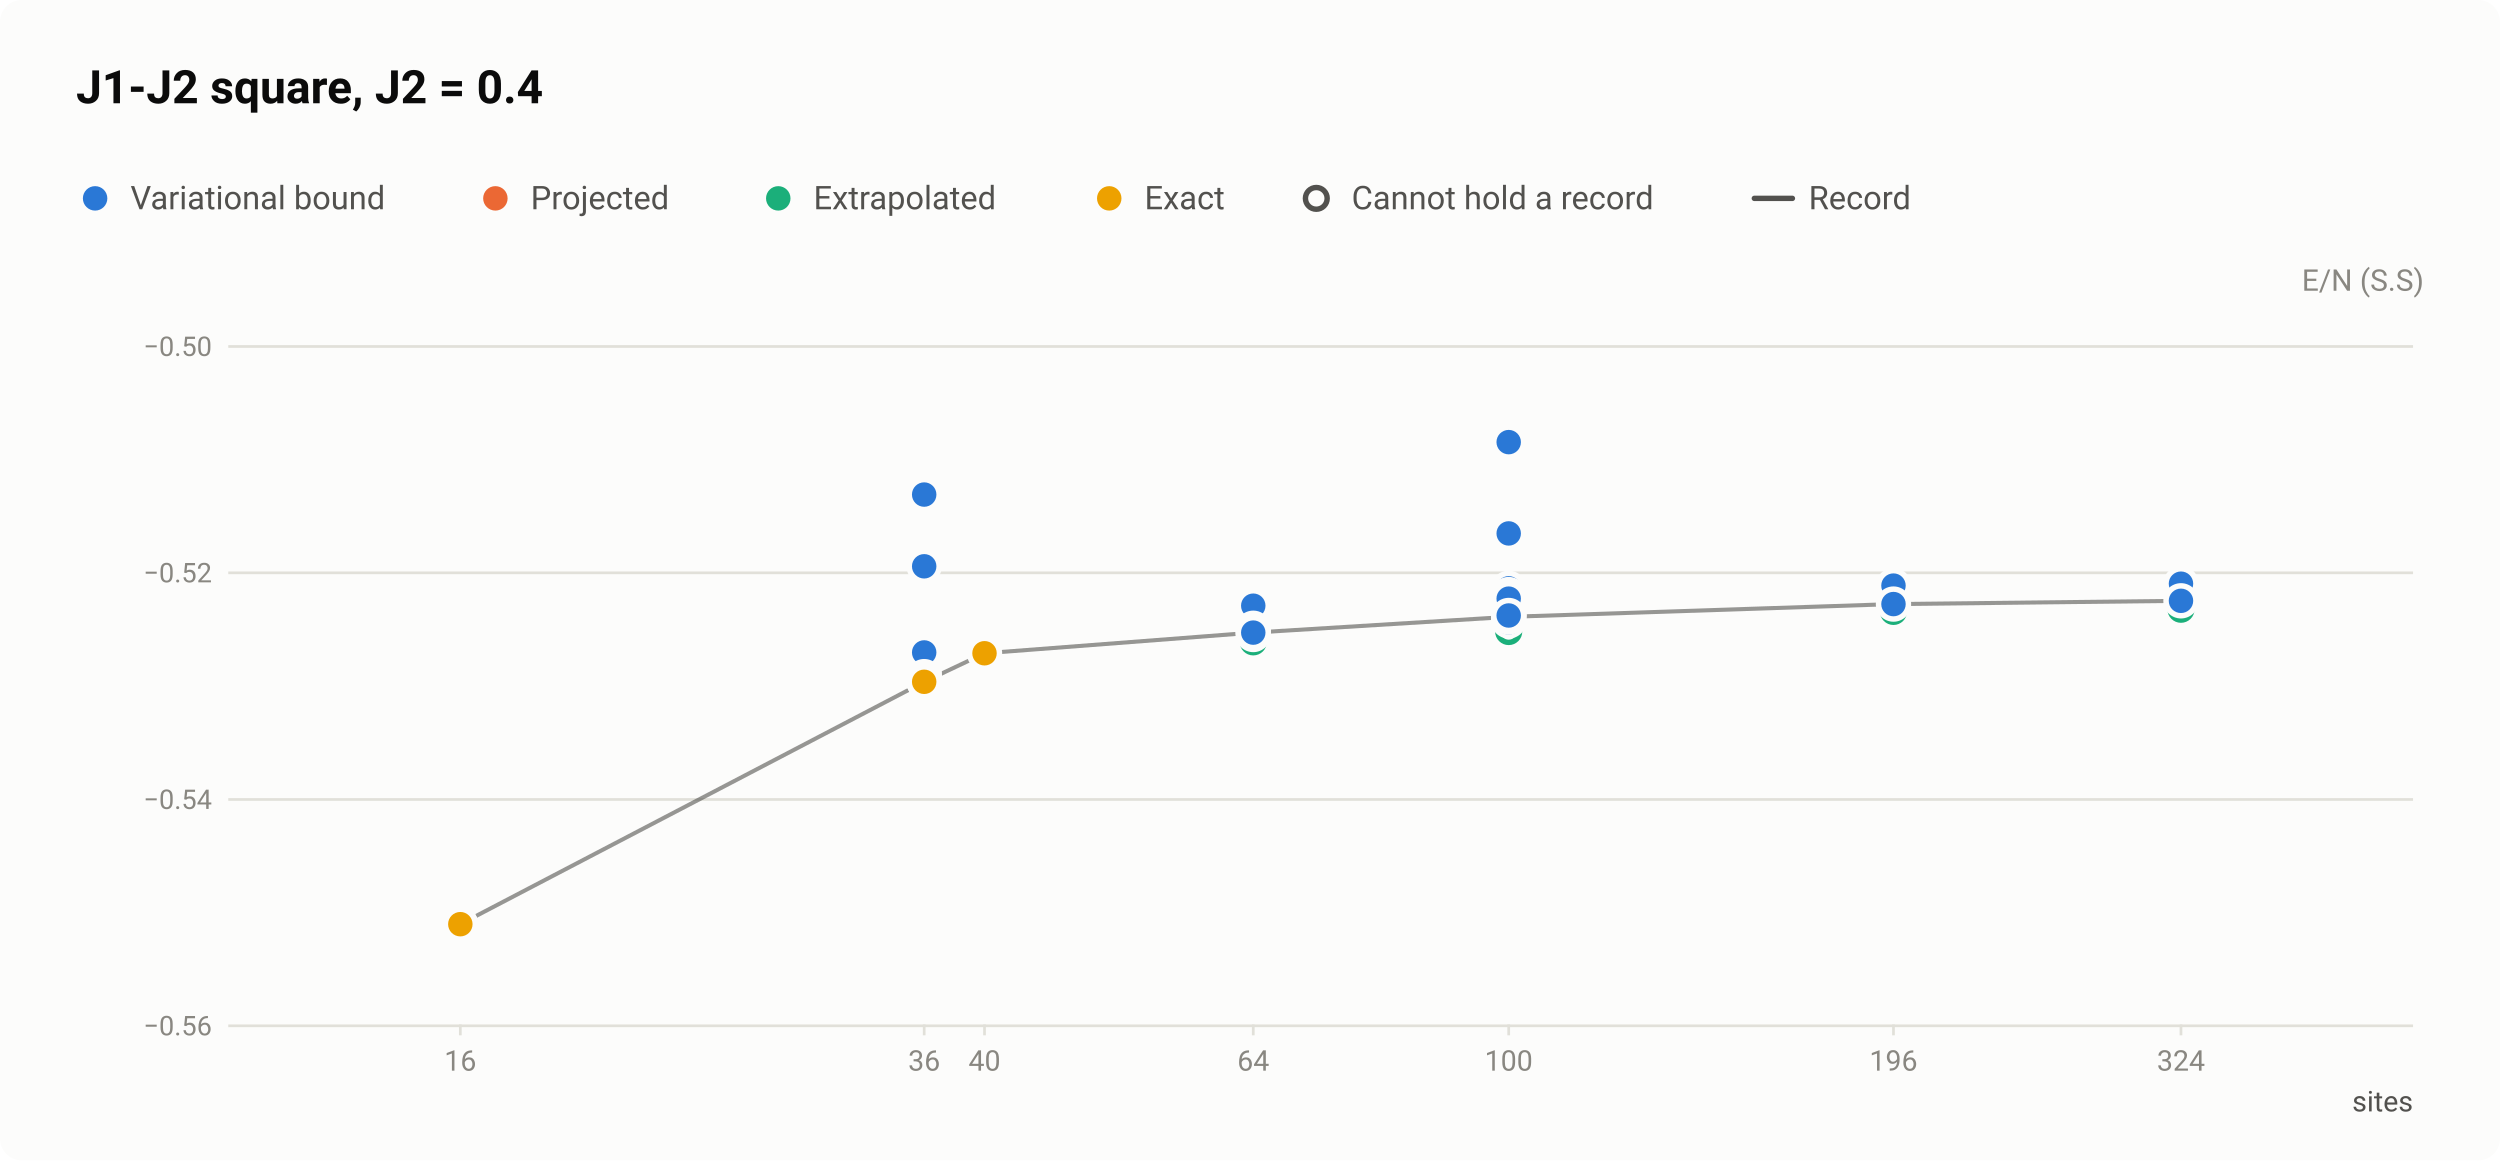
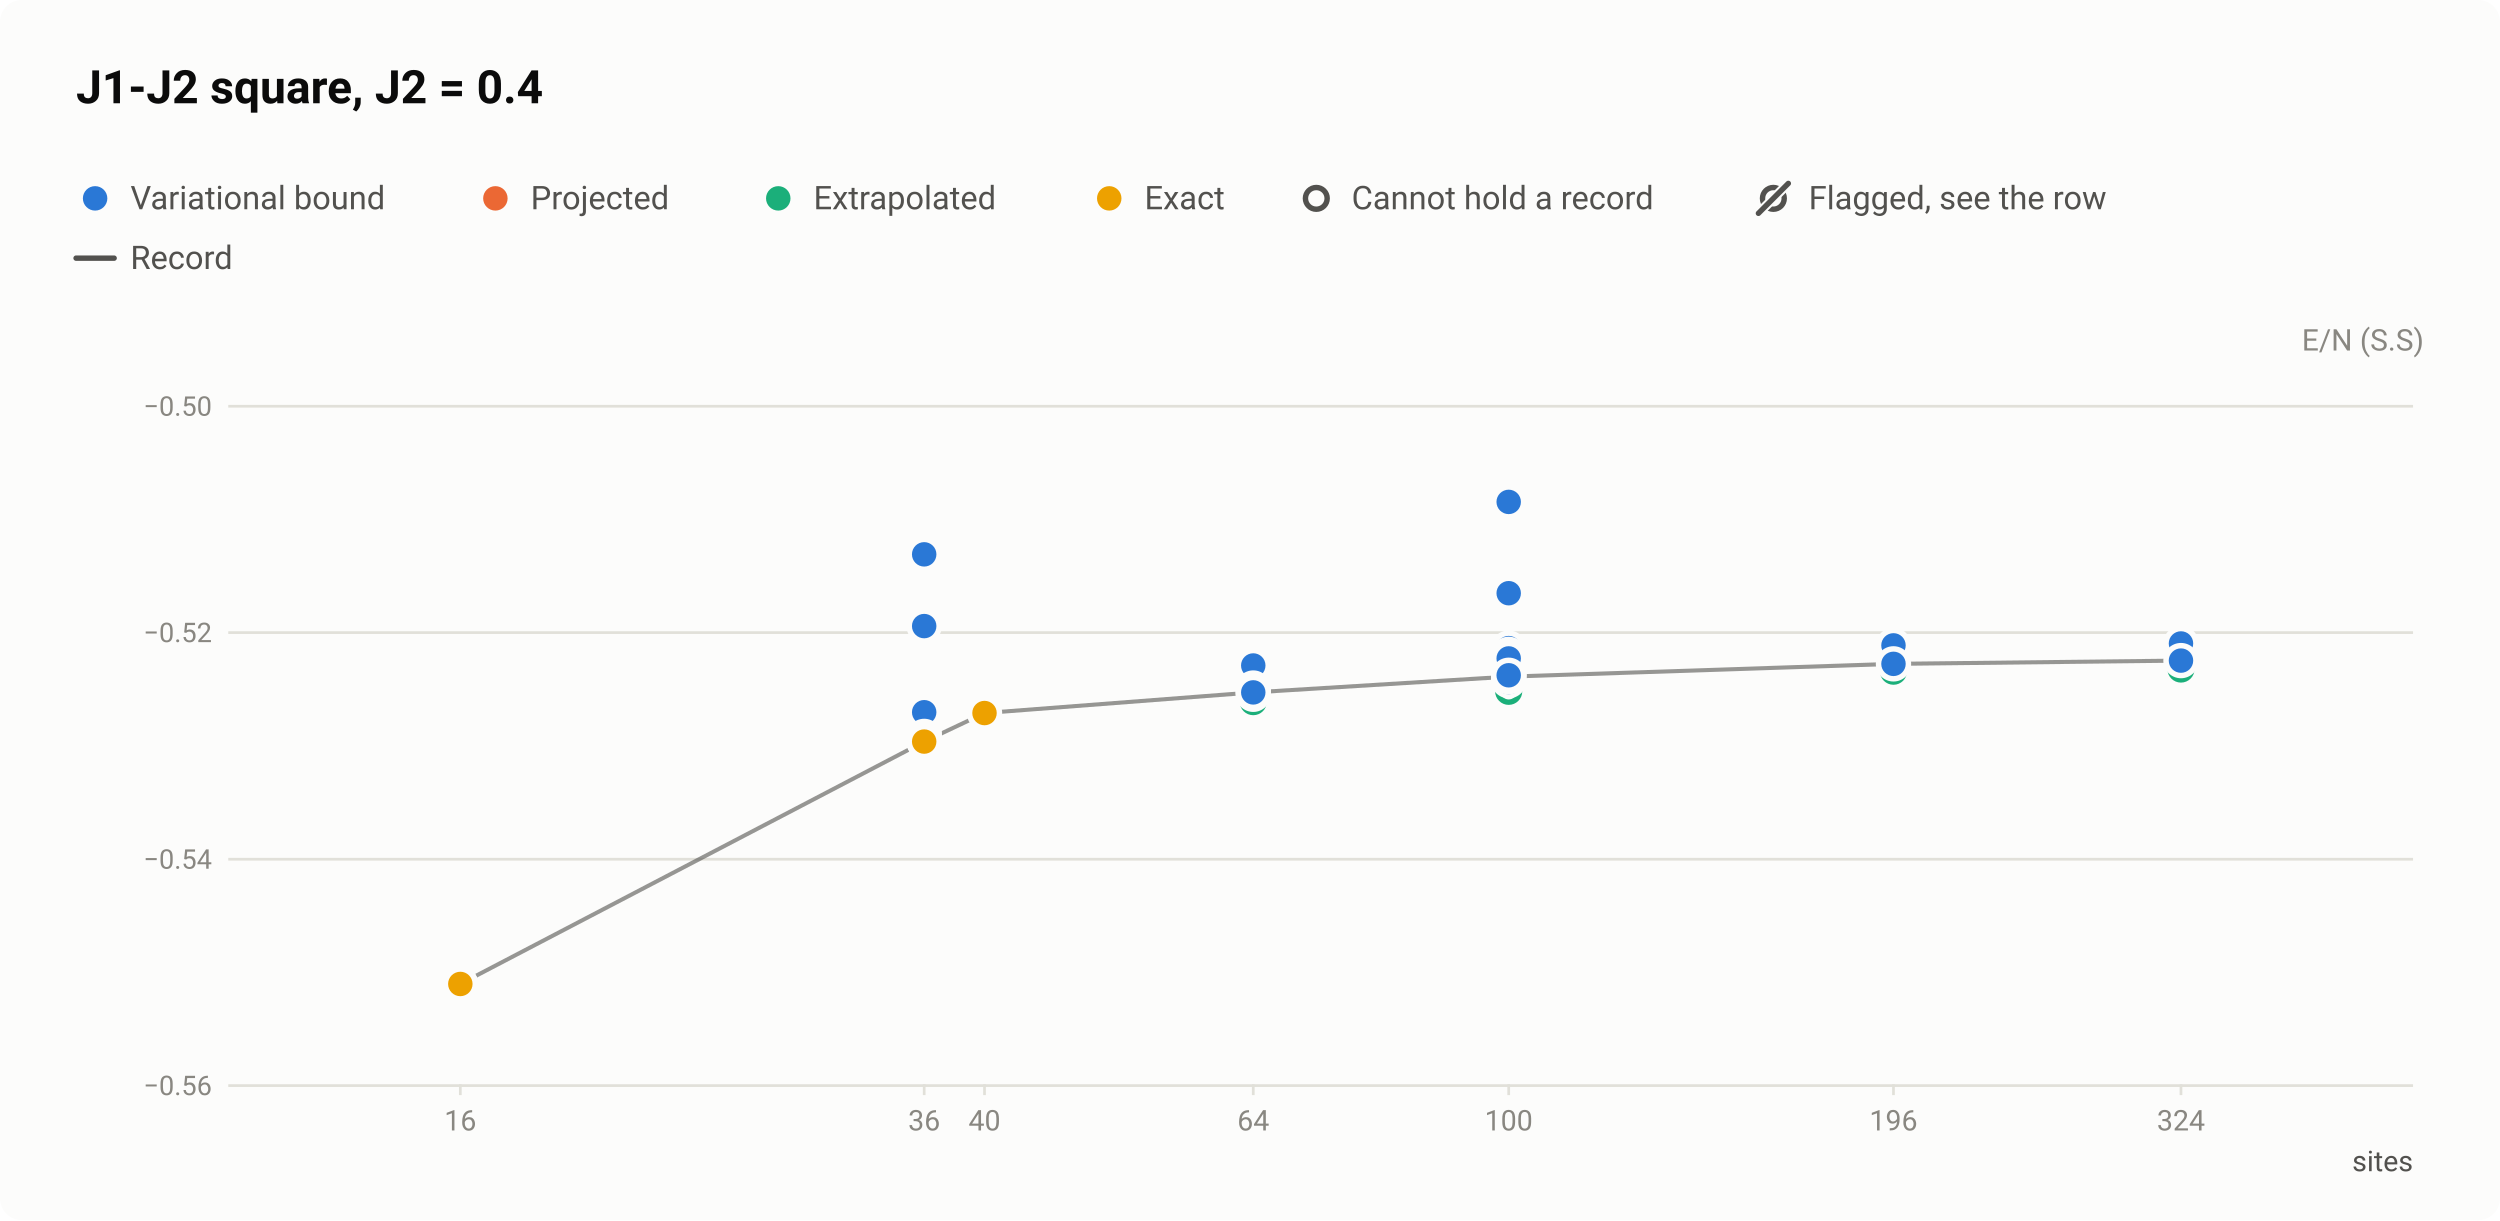
- <svg xmlns="http://www.w3.org/2000/svg" width="920" height="427" viewBox="0 0 920 427" role="img" aria-labelledby="title desc">
+ <svg xmlns="http://www.w3.org/2000/svg" width="920" height="449" viewBox="0 0 920 449" role="img" aria-labelledby="title desc">
  <style>text{font-family:system-ui,-apple-system,"Segoe UI",Roboto,"Helvetica Neue",Arial,sans-serif}</style>
-   <rect width="920" height="427" rx="8" fill="#fcfcfb" />
+   <rect width="920" height="449" rx="8" fill="#fcfcfb" />
  <text x="28" y="38" font-size="17" fill="#0b0b0b" font-weight="600">J1-J2 square, J2 = 0.4</text>
  <circle cx="35" cy="73" r="6.5" fill="#fcfcfb" />
  <circle cx="35" cy="73" r="4.5" fill="#2a78d6" />
  <text x="48" y="77" font-size="12" fill="#52514e">Variational bound</text>
  <circle cx="182.3" cy="73" r="6.5" fill="#fcfcfb" />
  <circle cx="182.3" cy="73" r="4.5" fill="#eb6834" />
  <text x="195.3" y="77" font-size="12" fill="#52514e">Projected</text>
  <circle cx="286.4" cy="73" r="6.5" fill="#fcfcfb" />
  <circle cx="286.4" cy="73" r="4.5" fill="#1baf7a" />
  <text x="299.4" y="77" font-size="12" fill="#52514e">Extrapolated</text>
  <circle cx="408.2" cy="73" r="6.5" fill="#fcfcfb" />
  <circle cx="408.2" cy="73" r="4.5" fill="#eda100" />
  <text x="421.2" y="77" font-size="12" fill="#52514e">Exact</text>
  <circle cx="484.4" cy="73" r="6.5" fill="#fcfcfb" />
  <circle cx="484.4" cy="73" r="4" fill="#fcfcfb" stroke="#52514e" stroke-width="2" />
  <text x="497.4" y="77" font-size="12" fill="#52514e">Cannot hold a record</text>
-   <path d="M645.6 73H659.6" stroke="#52514e" stroke-width="2" stroke-linecap="round" />
-   <text x="665.6" y="77" font-size="12" fill="#52514e">Record</text>
-   <text x="892" y="107" font-size="11" fill="#898781" text-anchor="end">E/N (S.S)</text>
-   <path d="M84 377.5H888" stroke="#e1e0d9" stroke-width="1" />
-   <text x="78" y="381" font-size="10" fill="#898781" text-anchor="end" style="font-variant-numeric:tabular-nums">−0.56</text>
-   <path d="M84 294.2H888" stroke="#e1e0d9" stroke-width="1" />
-   <text x="78" y="297.7" font-size="10" fill="#898781" text-anchor="end" style="font-variant-numeric:tabular-nums">−0.54</text>
-   <path d="M84 210.8H888" stroke="#e1e0d9" stroke-width="1" />
-   <text x="78" y="214.3" font-size="10" fill="#898781" text-anchor="end" style="font-variant-numeric:tabular-nums">−0.52</text>
-   <path d="M84 127.5H888" stroke="#e1e0d9" stroke-width="1" />
-   <text x="78" y="131" font-size="10" fill="#898781" text-anchor="end" style="font-variant-numeric:tabular-nums">−0.50</text>
-   <path d="M169.4 377v4" stroke="#e1e0d9" stroke-width="1" />
-   <text x="169.4" y="394" font-size="10.5" fill="#898781" text-anchor="middle" style="font-variant-numeric:tabular-nums">16</text>
-   <path d="M340.1 377v4" stroke="#e1e0d9" stroke-width="1" />
-   <text x="340.1" y="394" font-size="10.5" fill="#898781" text-anchor="middle" style="font-variant-numeric:tabular-nums">36</text>
-   <path d="M362.3 377v4" stroke="#e1e0d9" stroke-width="1" />
-   <text x="362.3" y="394" font-size="10.5" fill="#898781" text-anchor="middle" style="font-variant-numeric:tabular-nums">40</text>
-   <path d="M461.2 377v4" stroke="#e1e0d9" stroke-width="1" />
-   <text x="461.2" y="394" font-size="10.5" fill="#898781" text-anchor="middle" style="font-variant-numeric:tabular-nums">64</text>
-   <path d="M555.2 377v4" stroke="#e1e0d9" stroke-width="1" />
-   <text x="555.2" y="394" font-size="10.5" fill="#898781" text-anchor="middle" style="font-variant-numeric:tabular-nums">100</text>
-   <path d="M696.8 377v4" stroke="#e1e0d9" stroke-width="1" />
-   <text x="696.8" y="394" font-size="10.5" fill="#898781" text-anchor="middle" style="font-variant-numeric:tabular-nums">196</text>
-   <path d="M802.6 377v4" stroke="#e1e0d9" stroke-width="1" />
-   <text x="802.6" y="394" font-size="10.5" fill="#898781" text-anchor="middle" style="font-variant-numeric:tabular-nums">324</text>
-   <text x="888" y="409" font-size="10.5" fill="#52514e" text-anchor="end">sites</text>
-   <path d="M169.4 340.1L340.1 250.9L362.3 240.4L461.2 232.8L555.2 227L696.8 222.3L802.6 221.1" fill="none" stroke="#52514e" stroke-width="1.5" stroke-linejoin="round" opacity="0.6" />
+   <circle cx="652.6" cy="73" r="4" fill="none" stroke="#52514e" stroke-width="2" />
+   <path d="M647.1 78.5L658.1 67.5" stroke="#fcfcfb" stroke-width="3.5" stroke-linecap="round" />
+   <path d="M647.1 78.5L658.1 67.5" stroke="#52514e" stroke-width="2" stroke-linecap="round" />
+   <text x="665.6" y="77" font-size="12" fill="#52514e">Flagged, see the row</text>
+   <path d="M28 95H42" stroke="#52514e" stroke-width="2" stroke-linecap="round" />
+   <text x="48" y="99" font-size="12" fill="#52514e">Record</text>
+   <text x="892" y="129" font-size="11" fill="#898781" text-anchor="end">E/N (S.S)</text>
+   <path d="M84 399.5H888" stroke="#e1e0d9" stroke-width="1" />
+   <text x="78" y="403" font-size="10" fill="#898781" text-anchor="end" style="font-variant-numeric:tabular-nums">−0.56</text>
+   <path d="M84 316.2H888" stroke="#e1e0d9" stroke-width="1" />
+   <text x="78" y="319.7" font-size="10" fill="#898781" text-anchor="end" style="font-variant-numeric:tabular-nums">−0.54</text>
+   <path d="M84 232.8H888" stroke="#e1e0d9" stroke-width="1" />
+   <text x="78" y="236.3" font-size="10" fill="#898781" text-anchor="end" style="font-variant-numeric:tabular-nums">−0.52</text>
+   <path d="M84 149.5H888" stroke="#e1e0d9" stroke-width="1" />
+   <text x="78" y="153" font-size="10" fill="#898781" text-anchor="end" style="font-variant-numeric:tabular-nums">−0.50</text>
+   <path d="M169.4 399v4" stroke="#e1e0d9" stroke-width="1" />
+   <text x="169.4" y="416" font-size="10.5" fill="#898781" text-anchor="middle" style="font-variant-numeric:tabular-nums">16</text>
+   <path d="M340.1 399v4" stroke="#e1e0d9" stroke-width="1" />
+   <text x="340.1" y="416" font-size="10.5" fill="#898781" text-anchor="middle" style="font-variant-numeric:tabular-nums">36</text>
+   <path d="M362.3 399v4" stroke="#e1e0d9" stroke-width="1" />
+   <text x="362.3" y="416" font-size="10.5" fill="#898781" text-anchor="middle" style="font-variant-numeric:tabular-nums">40</text>
+   <path d="M461.2 399v4" stroke="#e1e0d9" stroke-width="1" />
+   <text x="461.2" y="416" font-size="10.5" fill="#898781" text-anchor="middle" style="font-variant-numeric:tabular-nums">64</text>
+   <path d="M555.2 399v4" stroke="#e1e0d9" stroke-width="1" />
+   <text x="555.2" y="416" font-size="10.5" fill="#898781" text-anchor="middle" style="font-variant-numeric:tabular-nums">100</text>
+   <path d="M696.8 399v4" stroke="#e1e0d9" stroke-width="1" />
+   <text x="696.8" y="416" font-size="10.5" fill="#898781" text-anchor="middle" style="font-variant-numeric:tabular-nums">196</text>
+   <path d="M802.6 399v4" stroke="#e1e0d9" stroke-width="1" />
+   <text x="802.6" y="416" font-size="10.5" fill="#898781" text-anchor="middle" style="font-variant-numeric:tabular-nums">324</text>
+   <text x="888" y="431" font-size="10.5" fill="#52514e" text-anchor="end">sites</text>
+   <path d="M169.4 362.1L340.1 272.9L362.3 262.4L461.2 254.8L555.2 249L696.8 244.3L802.6 243.1" fill="none" stroke="#52514e" stroke-width="1.5" stroke-linejoin="round" opacity="0.6" />
  <a class="pt" href="/instances/#r-J1J2_square_16_P_0_4-e68d8a1f">
-     <circle cx="169.4" cy="340" r="6.5" fill="#fcfcfb" />
-     <circle cx="169.4" cy="340" r="4" fill="#fcfcfb" stroke="#2a78d6" stroke-width="2" />
+     <circle cx="169.4" cy="362" r="6.5" fill="#fcfcfb" />
+     <circle cx="169.4" cy="362" r="4" fill="#fcfcfb" stroke="#2a78d6" stroke-width="2" />
  </a>
  <a class="pt" href="/instances/#r-J1J2_square_36_P_0_4-03c87401">
-     <circle cx="340.1" cy="250.8" r="6.5" fill="#fcfcfb" />
-     <circle cx="340.1" cy="250.8" r="4" fill="#fcfcfb" stroke="#1baf7a" stroke-width="2" />
+     <circle cx="340.1" cy="272.8" r="6.5" fill="#fcfcfb" />
+     <circle cx="340.1" cy="272.8" r="4" fill="#fcfcfb" stroke="#1baf7a" stroke-width="2" />
  </a>
  <a class="pt" href="/instances/#r-J1J2_square_36_P_0_4-d47c2244">
-     <circle cx="340.1" cy="250.9" r="6.5" fill="#fcfcfb" />
-     <circle cx="340.1" cy="250.9" r="4" fill="#fcfcfb" stroke="#1baf7a" stroke-width="2" />
+     <circle cx="340.1" cy="272.9" r="6.5" fill="#fcfcfb" />
+     <circle cx="340.1" cy="272.9" r="4" fill="#fcfcfb" stroke="#1baf7a" stroke-width="2" />
  </a>
  <a class="pt" href="/instances/#r-J1J2_square_36_P_0_4-7995351f">
-     <circle cx="340.1" cy="250.1" r="6.5" fill="#fcfcfb" />
-     <circle cx="340.1" cy="250.1" r="4" fill="#fcfcfb" stroke="#2a78d6" stroke-width="2" />
+     <circle cx="340.1" cy="272.1" r="6.5" fill="#fcfcfb" />
+     <circle cx="340.1" cy="272.1" r="4" fill="#fcfcfb" stroke="#2a78d6" stroke-width="2" />
  </a>
  <a class="pt" href="/instances/#r-J1J2_square_64_P_0_4-4d74f508">
-     <circle cx="461.2" cy="236.2" r="6.5" fill="#fcfcfb" />
-     <circle cx="461.2" cy="236.2" r="4" fill="#fcfcfb" stroke="#1baf7a" stroke-width="2" />
+     <circle cx="461.2" cy="258.2" r="6.5" fill="#fcfcfb" />
+     <circle cx="461.2" cy="258.2" r="4" fill="#fcfcfb" stroke="#1baf7a" stroke-width="2" />
  </a>
  <a class="pt" href="/instances/#r-J1J2_square_64_P_0_4-557b14d8">
-     <circle cx="461.2" cy="233.5" r="6.5" fill="#fcfcfb" />
-     <circle cx="461.2" cy="233.5" r="4" fill="#fcfcfb" stroke="#1baf7a" stroke-width="2" />
+     <circle cx="461.2" cy="255.5" r="6.5" fill="#fcfcfb" />
+     <circle cx="461.2" cy="255.5" r="4" fill="#fcfcfb" stroke="#1baf7a" stroke-width="2" />
  </a>
  <a class="pt" href="/instances/#r-J1J2_square_100_P_0_4-3398d500">
-     <circle cx="555.2" cy="228.2" r="6.5" fill="#fcfcfb" />
-     <circle cx="555.2" cy="228.2" r="4" fill="#fcfcfb" stroke="#1baf7a" stroke-width="2" />
+     <circle cx="555.2" cy="250.2" r="6.5" fill="#fcfcfb" />
+     <circle cx="555.2" cy="250.2" r="4" fill="#fcfcfb" stroke="#1baf7a" stroke-width="2" />
  </a>
  <a class="pt" href="/instances/#r-J1J2_square_100_P_0_4-4678b491">
-     <circle cx="555.2" cy="232.4" r="6.5" fill="#fcfcfb" />
-     <circle cx="555.2" cy="232.4" r="4" fill="#fcfcfb" stroke="#1baf7a" stroke-width="2" />
+     <circle cx="555.2" cy="254.4" r="6.5" fill="#fcfcfb" />
+     <circle cx="555.2" cy="254.4" r="4" fill="#fcfcfb" stroke="#1baf7a" stroke-width="2" />
  </a>
  <a class="pt" href="/instances/#r-J1J2_square_100_P_0_4-a91dc377">
-     <circle cx="555.2" cy="228.5" r="6.5" fill="#fcfcfb" />
-     <circle cx="555.2" cy="228.5" r="4" fill="#fcfcfb" stroke="#2a78d6" stroke-width="2" />
+     <circle cx="555.2" cy="250.5" r="6.5" fill="#fcfcfb" />
+     <circle cx="555.2" cy="250.5" r="4" fill="#fcfcfb" stroke="#2a78d6" stroke-width="2" />
  </a>
  <a class="pt" href="/instances/#r-J1J2_square_196_P_0_4-3657af2e">
-     <circle cx="696.8" cy="225" r="6.5" fill="#fcfcfb" />
-     <circle cx="696.8" cy="225" r="4" fill="#fcfcfb" stroke="#1baf7a" stroke-width="2" />
+     <circle cx="696.8" cy="247" r="6.5" fill="#fcfcfb" />
+     <circle cx="696.8" cy="247" r="4" fill="#fcfcfb" stroke="#1baf7a" stroke-width="2" />
  </a>
  <a class="pt" href="/instances/#r-J1J2_square_324_P_0_4-9dba7d34">
-     <circle cx="802.6" cy="224.2" r="6.5" fill="#fcfcfb" />
-     <circle cx="802.6" cy="224.2" r="4" fill="#fcfcfb" stroke="#1baf7a" stroke-width="2" />
+     <circle cx="802.6" cy="246.2" r="6.5" fill="#fcfcfb" />
+     <circle cx="802.6" cy="246.2" r="4" fill="#fcfcfb" stroke="#1baf7a" stroke-width="2" />
  </a>
  <a class="pt" href="/instances/#r-J1J2_square_16_P_0_4-d5d1ddcd">
-     <circle cx="169.4" cy="339.9" r="6.5" fill="#fcfcfb" />
-     <circle cx="169.4" cy="339.9" r="4.5" fill="#2a78d6" />
+     <circle cx="169.4" cy="361.9" r="6.5" fill="#fcfcfb" />
+     <circle cx="169.4" cy="361.9" r="4.5" fill="#2a78d6" />
  </a>
  <a class="pt" href="/instances/#r-J1J2_square_36_P_0_4-9bb7659f">
-     <circle cx="340.1" cy="247.5" r="6.5" fill="#fcfcfb" />
-     <circle cx="340.1" cy="247.5" r="4.5" fill="#2a78d6" />
+     <circle cx="340.1" cy="269.5" r="6.5" fill="#fcfcfb" />
+     <circle cx="340.1" cy="269.5" r="4.5" fill="#2a78d6" />
  </a>
  <a class="pt" href="/instances/#r-J1J2_square_36_P_0_4-b7bc4dc0">
-     <circle cx="340.1" cy="208.4" r="6.5" fill="#fcfcfb" />
-     <circle cx="340.1" cy="208.4" r="4.5" fill="#2a78d6" />
+     <circle cx="340.1" cy="230.4" r="6.5" fill="#fcfcfb" />
+     <circle cx="340.1" cy="230.4" r="4.5" fill="#2a78d6" />
  </a>
  <a class="pt" href="/instances/#r-J1J2_square_36_P_0_4-892f22e4">
-     <circle cx="340.1" cy="182" r="6.5" fill="#fcfcfb" />
-     <circle cx="340.1" cy="182" r="4.5" fill="#2a78d6" />
+     <circle cx="340.1" cy="204" r="6.5" fill="#fcfcfb" />
+     <circle cx="340.1" cy="204" r="4.5" fill="#2a78d6" />
  </a>
  <a class="pt" href="/instances/#r-J1J2_square_36_P_0_4-344912c2">
-     <circle cx="340.1" cy="250.7" r="6.5" fill="#fcfcfb" />
-     <circle cx="340.1" cy="250.7" r="4.5" fill="#2a78d6" />
+     <circle cx="340.1" cy="272.7" r="6.5" fill="#fcfcfb" />
+     <circle cx="340.1" cy="272.7" r="4.5" fill="#2a78d6" />
  </a>
  <a class="pt" href="/instances/#r-J1J2_square_36_P_0_4-ace85a6f">
-     <circle cx="340.1" cy="249.3" r="6.5" fill="#fcfcfb" />
-     <circle cx="340.1" cy="249.3" r="4.5" fill="#2a78d6" />
+     <circle cx="340.1" cy="271.3" r="6.5" fill="#fcfcfb" />
+     <circle cx="340.1" cy="271.3" r="4.5" fill="#2a78d6" />
  </a>
  <a class="pt" href="/instances/#r-J1J2_square_36_P_0_4-953479ce">
-     <circle cx="340.1" cy="240.1" r="6.5" fill="#fcfcfb" />
-     <circle cx="340.1" cy="240.1" r="4.5" fill="#2a78d6" />
+     <circle cx="340.1" cy="262.1" r="6.5" fill="#fcfcfb" />
+     <circle cx="340.1" cy="262.1" r="4.5" fill="#2a78d6" />
  </a>
  <a class="pt" href="/instances/#r-J1J2_square_36_P_0_4-b9469176">
-     <circle cx="340.1" cy="249" r="6.5" fill="#fcfcfb" />
-     <circle cx="340.1" cy="249" r="4.5" fill="#2a78d6" />
+     <circle cx="340.1" cy="271" r="6.5" fill="#fcfcfb" />
+     <circle cx="340.1" cy="271" r="4.5" fill="#2a78d6" />
  </a>
  <a class="pt" href="/instances/#r-J1J2_square_36_P_0_4-640fa89e">
-     <circle cx="340.1" cy="250.2" r="6.5" fill="#fcfcfb" />
-     <circle cx="340.1" cy="250.2" r="4.5" fill="#2a78d6" />
+     <circle cx="340.1" cy="272.2" r="6.5" fill="#fcfcfb" />
+     <circle cx="340.1" cy="272.2" r="4.5" fill="#2a78d6" />
  </a>
  <a class="pt" href="/instances/#r-J1J2_square_36_P_0_4-eb5fb1c2">
-     <circle cx="340.1" cy="250.9" r="6.5" fill="#fcfcfb" />
-     <circle cx="340.1" cy="250.9" r="4.5" fill="#2a78d6" />
+     <circle cx="340.1" cy="272.9" r="6.5" fill="#fcfcfb" />
+     <circle cx="340.1" cy="272.9" r="4.5" fill="#2a78d6" />
  </a>
  <a class="pt" href="/instances/#r-J1J2_square_36_P_0_4-56c75412">
-     <circle cx="340.1" cy="250.9" r="6.5" fill="#fcfcfb" />
-     <circle cx="340.1" cy="250.9" r="4.5" fill="#2a78d6" />
+     <circle cx="340.1" cy="272.9" r="6.5" fill="#fcfcfb" />
+     <circle cx="340.1" cy="272.9" r="4.5" fill="#2a78d6" />
  </a>
  <a class="pt" href="/instances/#r-J1J2_square_36_P_0_4-cb9af823">
-     <circle cx="340.1" cy="250.9" r="6.5" fill="#fcfcfb" />
-     <circle cx="340.1" cy="250.9" r="4.5" fill="#2a78d6" />
+     <circle cx="340.1" cy="272.9" r="6.5" fill="#fcfcfb" />
+     <circle cx="340.1" cy="272.9" r="4.5" fill="#2a78d6" />
  </a>
  <a class="pt" href="/instances/#r-J1J2_square_64_P_0_4-b031d051">
-     <circle cx="461.2" cy="229.7" r="6.5" fill="#fcfcfb" />
-     <circle cx="461.2" cy="229.7" r="4.5" fill="#2a78d6" />
+     <circle cx="461.2" cy="251.7" r="6.5" fill="#fcfcfb" />
+     <circle cx="461.2" cy="251.7" r="4.5" fill="#2a78d6" />
  </a>
  <a class="pt" href="/instances/#r-J1J2_square_64_P_0_4-007d3379">
-     <circle cx="461.2" cy="231.2" r="6.5" fill="#fcfcfb" />
-     <circle cx="461.2" cy="231.2" r="4.5" fill="#2a78d6" />
+     <circle cx="461.2" cy="253.2" r="6.5" fill="#fcfcfb" />
+     <circle cx="461.2" cy="253.2" r="4.5" fill="#2a78d6" />
  </a>
  <a class="pt" href="/instances/#r-J1J2_square_64_P_0_4-611000f8">
-     <circle cx="461.2" cy="232" r="6.5" fill="#fcfcfb" />
-     <circle cx="461.2" cy="232" r="4.5" fill="#2a78d6" />
+     <circle cx="461.2" cy="254" r="6.5" fill="#fcfcfb" />
+     <circle cx="461.2" cy="254" r="4.5" fill="#2a78d6" />
  </a>
  <a class="pt" href="/instances/#r-J1J2_square_64_P_0_4-473c7450">
-     <circle cx="461.2" cy="222.9" r="6.5" fill="#fcfcfb" />
-     <circle cx="461.2" cy="222.9" r="4.5" fill="#2a78d6" />
+     <circle cx="461.2" cy="244.9" r="6.5" fill="#fcfcfb" />
+     <circle cx="461.2" cy="244.9" r="4.5" fill="#2a78d6" />
  </a>
  <a class="pt" href="/instances/#r-J1J2_square_64_P_0_4-de4c9737">
-     <circle cx="461.2" cy="231.2" r="6.5" fill="#fcfcfb" />
-     <circle cx="461.2" cy="231.2" r="4.5" fill="#2a78d6" />
+     <circle cx="461.2" cy="253.2" r="6.5" fill="#fcfcfb" />
+     <circle cx="461.2" cy="253.2" r="4.5" fill="#2a78d6" />
  </a>
  <a class="pt" href="/instances/#r-J1J2_square_64_P_0_4-5f7600eb">
-     <circle cx="461.2" cy="232.8" r="6.5" fill="#fcfcfb" />
-     <circle cx="461.2" cy="232.8" r="4.5" fill="#2a78d6" />
+     <circle cx="461.2" cy="254.8" r="6.5" fill="#fcfcfb" />
+     <circle cx="461.2" cy="254.8" r="4.5" fill="#2a78d6" />
  </a>
  <a class="pt" href="/instances/#r-J1J2_square_100_P_0_4-e798a661">
-     <circle cx="555.2" cy="196.3" r="6.5" fill="#fcfcfb" />
-     <circle cx="555.2" cy="196.3" r="4.5" fill="#2a78d6" />
+     <circle cx="555.2" cy="218.3" r="6.5" fill="#fcfcfb" />
+     <circle cx="555.2" cy="218.3" r="4.5" fill="#2a78d6" />
  </a>
  <a class="pt" href="/instances/#r-J1J2_square_100_P_0_4-7ee8d43f">
-     <circle cx="555.2" cy="163.2" r="6.5" fill="#fcfcfb" />
-     <circle cx="555.2" cy="163.2" r="4.5" fill="#2a78d6" />
+     <circle cx="555.2" cy="185.2" r="6.5" fill="#fcfcfb" />
+     <circle cx="555.2" cy="185.2" r="4.5" fill="#2a78d6" />
  </a>
  <a class="pt" href="/instances/#r-J1J2_square_100_P_0_4-eb592384">
-     <circle cx="555.2" cy="162.7" r="6.5" fill="#fcfcfb" />
-     <circle cx="555.2" cy="162.7" r="4.5" fill="#2a78d6" />
+     <circle cx="555.2" cy="184.7" r="6.5" fill="#fcfcfb" />
+     <circle cx="555.2" cy="184.7" r="4.5" fill="#2a78d6" />
  </a>
  <a class="pt" href="/instances/#r-J1J2_square_100_P_0_4-ca4d78fd">
-     <circle cx="555.2" cy="226.5" r="6.5" fill="#fcfcfb" />
-     <circle cx="555.2" cy="226.5" r="4.5" fill="#2a78d6" />
+     <circle cx="555.2" cy="248.5" r="6.5" fill="#fcfcfb" />
+     <circle cx="555.2" cy="248.5" r="4.5" fill="#2a78d6" />
  </a>
  <a class="pt" href="/instances/#r-J1J2_square_100_P_0_4-b706faba">
-     <circle cx="555.2" cy="225.8" r="6.5" fill="#fcfcfb" />
-     <circle cx="555.2" cy="225.8" r="4.5" fill="#2a78d6" />
+     <circle cx="555.2" cy="247.8" r="6.5" fill="#fcfcfb" />
+     <circle cx="555.2" cy="247.8" r="4.5" fill="#2a78d6" />
  </a>
  <a class="pt" href="/instances/#r-J1J2_square_100_P_0_4-b871357b">
-     <circle cx="555.2" cy="218.2" r="6.5" fill="#fcfcfb" />
-     <circle cx="555.2" cy="218.2" r="4.5" fill="#2a78d6" />
+     <circle cx="555.2" cy="240.2" r="6.5" fill="#fcfcfb" />
+     <circle cx="555.2" cy="240.2" r="4.5" fill="#2a78d6" />
  </a>
  <a class="pt" href="/instances/#r-J1J2_square_100_P_0_4-e041cb7e">
-     <circle cx="555.2" cy="225.7" r="6.5" fill="#fcfcfb" />
-     <circle cx="555.2" cy="225.7" r="4.5" fill="#2a78d6" />
+     <circle cx="555.2" cy="247.7" r="6.5" fill="#fcfcfb" />
+     <circle cx="555.2" cy="247.7" r="4.5" fill="#2a78d6" />
  </a>
  <a class="pt" href="/instances/#r-J1J2_square_100_P_0_4-d7a1f59c">
-     <circle cx="555.2" cy="227" r="6.5" fill="#fcfcfb" />
-     <circle cx="555.2" cy="227" r="4.5" fill="#2a78d6" />
+     <circle cx="555.2" cy="249" r="6.5" fill="#fcfcfb" />
+     <circle cx="555.2" cy="249" r="4.5" fill="#2a78d6" />
  </a>
  <a class="pt" href="/instances/#r-J1J2_square_100_P_0_4-9ab76e1a">
-     <circle cx="555.2" cy="216.5" r="6.5" fill="#fcfcfb" />
-     <circle cx="555.2" cy="216.5" r="4.5" fill="#2a78d6" />
+     <circle cx="555.2" cy="238.5" r="6.5" fill="#fcfcfb" />
+     <circle cx="555.2" cy="238.5" r="4.5" fill="#2a78d6" />
  </a>
  <a class="pt" href="/instances/#r-J1J2_square_100_P_0_4-494244a7">
-     <circle cx="555.2" cy="218.8" r="6.5" fill="#fcfcfb" />
-     <circle cx="555.2" cy="218.8" r="4.5" fill="#2a78d6" />
+     <circle cx="555.2" cy="240.8" r="6.5" fill="#fcfcfb" />
+     <circle cx="555.2" cy="240.8" r="4.5" fill="#2a78d6" />
  </a>
  <a class="pt" href="/instances/#r-J1J2_square_100_P_0_4-89bbbef3">
-     <circle cx="555.2" cy="220.3" r="6.5" fill="#fcfcfb" />
-     <circle cx="555.2" cy="220.3" r="4.5" fill="#2a78d6" />
+     <circle cx="555.2" cy="242.3" r="6.5" fill="#fcfcfb" />
+     <circle cx="555.2" cy="242.3" r="4.5" fill="#2a78d6" />
  </a>
  <a class="pt" href="/instances/#r-J1J2_square_100_P_0_4-1e25fe62">
-     <circle cx="555.2" cy="227" r="6.5" fill="#fcfcfb" />
-     <circle cx="555.2" cy="227" r="4.5" fill="#2a78d6" />
+     <circle cx="555.2" cy="249" r="6.5" fill="#fcfcfb" />
+     <circle cx="555.2" cy="249" r="4.5" fill="#2a78d6" />
  </a>
  <a class="pt" href="/instances/#r-J1J2_square_100_P_0_4-8040687c">
-     <circle cx="555.2" cy="226.5" r="6.5" fill="#fcfcfb" />
-     <circle cx="555.2" cy="226.5" r="4.5" fill="#2a78d6" />
+     <circle cx="555.2" cy="248.5" r="6.5" fill="#fcfcfb" />
+     <circle cx="555.2" cy="248.5" r="4.5" fill="#2a78d6" />
  </a>
  <a class="pt" href="/instances/#r-J1J2_square_196_P_0_4-e7e6524a">
-     <circle cx="696.8" cy="215.5" r="6.5" fill="#fcfcfb" />
-     <circle cx="696.8" cy="215.5" r="4.5" fill="#2a78d6" />
+     <circle cx="696.8" cy="237.5" r="6.5" fill="#fcfcfb" />
+     <circle cx="696.8" cy="237.5" r="4.5" fill="#2a78d6" />
  </a>
  <a class="pt" href="/instances/#r-J1J2_square_196_P_0_4-74e16b9d">
-     <circle cx="696.8" cy="222.3" r="6.5" fill="#fcfcfb" />
-     <circle cx="696.8" cy="222.3" r="4.5" fill="#2a78d6" />
+     <circle cx="696.8" cy="244.3" r="6.5" fill="#fcfcfb" />
+     <circle cx="696.8" cy="244.3" r="4.5" fill="#2a78d6" />
  </a>
  <a class="pt" href="/instances/#r-J1J2_square_324_P_0_4-46b37751">
-     <circle cx="802.6" cy="214.8" r="6.5" fill="#fcfcfb" />
-     <circle cx="802.6" cy="214.8" r="4.5" fill="#2a78d6" />
+     <circle cx="802.6" cy="236.8" r="6.5" fill="#fcfcfb" />
+     <circle cx="802.6" cy="236.8" r="4.5" fill="#2a78d6" />
  </a>
  <a class="pt" href="/instances/#r-J1J2_square_324_P_0_4-9f7d967e">
-     <circle cx="802.6" cy="221.1" r="6.5" fill="#fcfcfb" />
-     <circle cx="802.6" cy="221.1" r="4.5" fill="#2a78d6" />
+     <circle cx="802.6" cy="243.1" r="6.5" fill="#fcfcfb" />
+     <circle cx="802.6" cy="243.1" r="4.5" fill="#2a78d6" />
  </a>
  <a class="pt" href="/instances/#r-J1J2_square_16_P_0_4-4e7d491f">
-     <circle cx="169.4" cy="340.1" r="6.5" fill="#fcfcfb" />
-     <circle cx="169.4" cy="340.1" r="4.5" fill="#eda100" />
+     <circle cx="169.4" cy="362.1" r="6.5" fill="#fcfcfb" />
+     <circle cx="169.4" cy="362.1" r="4.5" fill="#eda100" />
  </a>
  <a class="pt" href="/instances/#r-J1J2_square_36_P_0_4-5829cf9b">
-     <circle cx="340.1" cy="250.9" r="6.5" fill="#fcfcfb" />
-     <circle cx="340.1" cy="250.9" r="4.5" fill="#eda100" />
+     <circle cx="340.1" cy="272.9" r="6.5" fill="#fcfcfb" />
+     <circle cx="340.1" cy="272.9" r="4.5" fill="#eda100" />
  </a>
  <a class="pt" href="/instances/#r-J1J2_square_40_P_0_4-8d57df8e">
-     <circle cx="362.3" cy="240.4" r="6.5" fill="#fcfcfb" />
-     <circle cx="362.3" cy="240.4" r="4.5" fill="#eda100" />
+     <circle cx="362.3" cy="262.4" r="6.5" fill="#fcfcfb" />
+     <circle cx="362.3" cy="262.4" r="4.5" fill="#eda100" />
  </a>
</svg>
